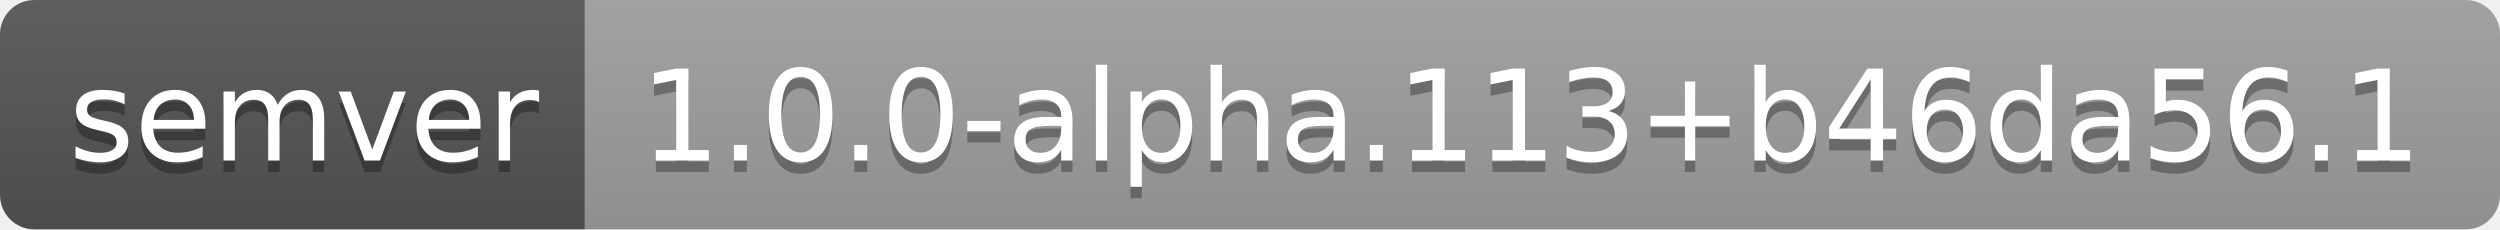
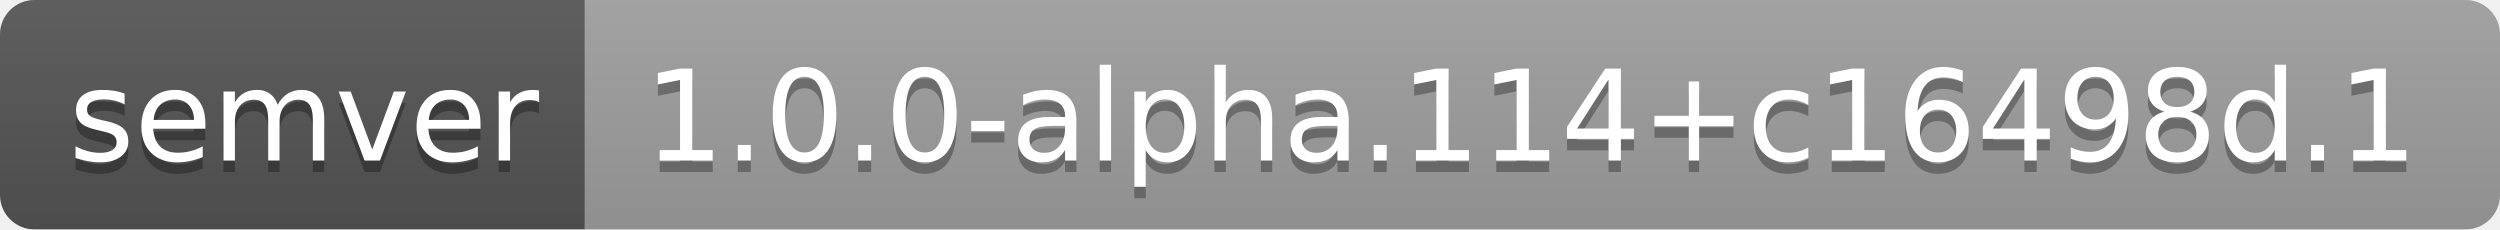
- <svg xmlns="http://www.w3.org/2000/svg" width="218" height="20" role="img" aria-label="semver: 1.0.0-alpha.113+b46da56.1">
+ <svg xmlns="http://www.w3.org/2000/svg" width="218" height="20" role="img" aria-label="semver: 1.0.0-alpha.114+c16498d.1">
  <linearGradient id="s" x2="0" y2="100%">
    <stop offset="0" stop-color="#bbb" stop-opacity=".1" />
    <stop offset="1" stop-opacity=".1" />
  </linearGradient>
  <clipPath id="r">
    <rect width="218" height="20" rx="3" fill="#fff" />
  </clipPath>
  <g clip-path="url(#r)">
    <rect width="51" height="20" fill="#555" />
    <rect x="51" width="167" height="20" fill="#9f9f9f" />
    <rect width="218" height="20" fill="url(#s)" />
  </g>
  <g fill="#fff" text-anchor="middle" font-family="Verdana,Geneva,DejaVu Sans,sans-serif" text-rendering="geometricPrecision" font-size="110">
    <text aria-hidden="true" x="265" y="150" fill="#010101" fill-opacity=".3" transform="scale(.1)" textLength="410">semver</text>
    <text x="265" y="140" transform="scale(.1)" fill="#fff" textLength="410">semver</text>
-     <text aria-hidden="true" x="1335" y="150" fill="#010101" fill-opacity=".3" transform="scale(.1)" textLength="1570">1.0.0-alpha.113+b46da56.1</text>
-     <text x="1335" y="140" transform="scale(.1)" fill="#fff" textLength="1570">1.0.0-alpha.113+b46da56.1</text>
+     <text aria-hidden="true" x="1335" y="150" fill="#010101" fill-opacity=".3" transform="scale(.1)" textLength="1570">1.0.0-alpha.114+c16498d.1</text>
+     <text x="1335" y="140" transform="scale(.1)" fill="#fff" textLength="1570">1.0.0-alpha.114+c16498d.1</text>
  </g>
</svg>
